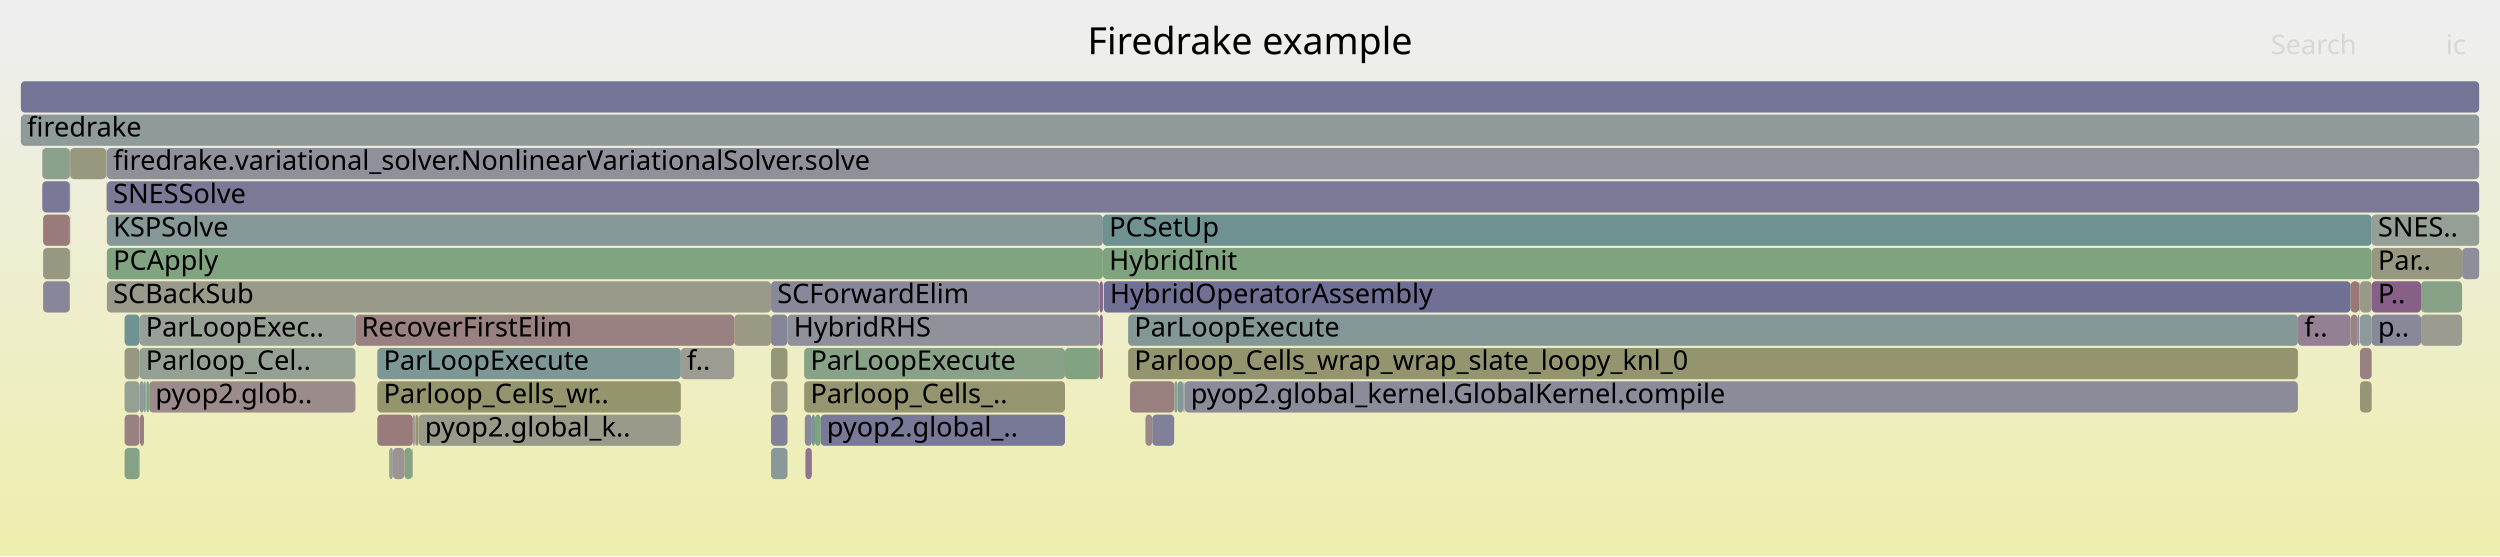
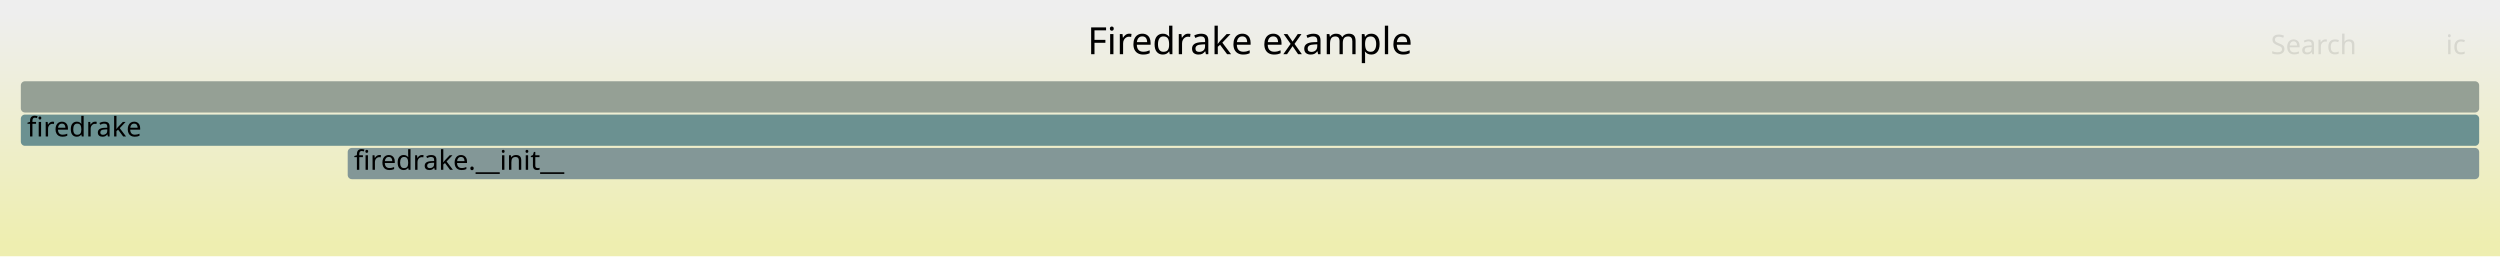
- <svg xmlns="http://www.w3.org/2000/svg" version="1.1" width="1200" height="267" viewBox="0 0 1200 267">
+ <svg xmlns="http://www.w3.org/2000/svg" version="1.1" width="1200" height="123" viewBox="0 0 1200 123">
  <defs>
    <linearGradient id="background" y1="0" y2="1" x1="0" x2="0">
      <stop stop-color="#eeeeee" offset="5%" />
      <stop stop-color="#eeeeb0" offset="95%" />
    </linearGradient>
  </defs>
  <style type="text/css">
	text { font-family:Verdana; font-size:13px; fill:rgb(0,0,0); }
	#search, #ignorecase { opacity:0.1; cursor:pointer; }
	#search:hover, #search.show, #ignorecase:hover, #ignorecase.show { opacity:1; }
	#subtitle { text-anchor:middle; font-color:rgb(160,160,160); }
	#title { text-anchor:middle; font-size:18px}
	#unzoom { cursor:pointer; }
	#frames &gt; *:hover { stroke:black; stroke-width:0.5; cursor:pointer; }
	.hide { display:none; }
	.parent { opacity:0.5; }
</style>
-   <rect x="0.0" y="0" width="1200.0" height="267.0" fill="url(#background)" />
+   <rect x="0.0" y="0" width="1200.0" height="123.0" fill="url(#background)" />
  <text id="title" x="600.00" y="26">Firedrake example</text>
-   <text id="details" x="10.00" y="249"> </text>
+   <text id="details" x="10.00" y="105"> </text>
  <text id="unzoom" x="10.00" y="26" class="hide">Reset Zoom</text>
  <text id="search" x="1090.00" y="26">Search</text>
  <text id="ignorecase" x="1174.00" y="26">ic</text>
-   <text id="matched" x="1090.00" y="249"> </text>
+   <text id="matched" x="1090.00" y="105"> </text>
  <g id="frames">
    <g>
-       <rect x="181.1" y="183" width="145.7" height="15.0" fill="rgb(147.817,147.817,108.654)" rx="2" ry="2" />
-       <text x="184.11" y="193.5">Parloop_Cells_wr..</text>
-     </g>
-     <g>
-       <rect x="67.0" y="151" width="103.6" height="15.0" fill="rgb(150.532,159.216,150.532)" rx="2" ry="2" />
-       <text x="69.97" y="161.5">ParLoopExec..</text>
-     </g>
-     <g>
-       <rect x="1132.8" y="151" width="5.6" height="15.0" fill="rgb(142.323,153.936,153.936)" rx="2" ry="2" />
-       <text x="1135.79" y="161.5" />
-     </g>
-     <g>
-       <rect x="70.1" y="183" width="0.1" height="15.0" fill="rgb(110.951,110.951,148.894)" rx="2" ry="2" />
-       <text x="73.06" y="193.5" />
-     </g>
-     <g>
-       <rect x="51.3" y="71" width="1138.7" height="15.0" fill="rgb(143.818,143.818,155.255)" rx="2" ry="2" />
-       <text x="54.34" y="81.5">firedrake.variational_solver.NonlinearVariationalSolver.solve</text>
-     </g>
-     <g>
-       <rect x="197.9" y="215" width="0.2" height="15.0" fill="rgb(156.163,143.919,143.919)" rx="2" ry="2" />
-       <text x="200.93" y="225.5" />
-     </g>
-     <g>
-       <rect x="352.4" y="151" width="17.7" height="15.0" fill="rgb(152.618,152.618,131.919)" rx="2" ry="2" />
-       <text x="355.40" y="161.5" />
-     </g>
-     <g>
-       <rect x="69.1" y="183" width="0.8" height="15.0" fill="rgb(129.833,150.698,150.698)" rx="2" ry="2" />
-       <text x="72.07" y="193.5" />
-     </g>
-     <g>
-       <rect x="563.6" y="183" width="0.2" height="15.0" fill="rgb(124.003,124.003,151.42)" rx="2" ry="2" />
-       <text x="566.64" y="193.5" />
-     </g>
-     <g>
-       <rect x="20.7" y="135" width="12.8" height="15.0" fill="rgb(134.728,134.728,153.496)" rx="2" ry="2" />
-       <text x="23.69" y="145.5" />
-     </g>
-     <g>
-       <rect x="69.9" y="183" width="0.2" height="15.0" fill="rgb(156.439,146.034,146.034)" rx="2" ry="2" />
-       <text x="72.88" y="193.5" />
-     </g>
-     <g>
-       <rect x="1132.5" y="135" width="0.3" height="15.0" fill="rgb(150.736,159.182,150.736)" rx="2" ry="2" />
-       <text x="1135.55" y="145.5" />
-     </g>
-     <g>
-       <rect x="527.8" y="135" width="1.6" height="15.0" fill="rgb(135.258,99.724,135.258)" rx="2" ry="2" />
-       <text x="530.84" y="145.5" />
-     </g>
-     <g>
-       <rect x="51.3" y="119" width="478.1" height="15.0" fill="rgb(128.468,162.808,128.468)" rx="2" ry="2" />
-       <text x="54.34" y="129.5">PCApply</text>
-     </g>
-     <g>
-       <rect x="529.4" y="119" width="609.0" height="15.0" fill="rgb(125.799,163.242,125.799)" rx="2" ry="2" />
-       <text x="532.39" y="129.5">HybridInit</text>
-     </g>
-     <g>
-       <rect x="67.0" y="167" width="103.6" height="15.0" fill="rgb(146.811,159.821,146.811)" rx="2" ry="2" />
-       <text x="69.97" y="177.5">Parloop_Cel..</text>
-     </g>
-     <g>
-       <rect x="1103.0" y="151" width="25.3" height="15.0" fill="rgb(146.789,129.271,146.789)" rx="2" ry="2" />
-       <text x="1106.05" y="161.5">f..</text>
-     </g>
-     <g>
-       <rect x="541.5" y="151" width="561.5" height="15.0" fill="rgb(132.285,151.333,151.333)" rx="2" ry="2" />
-       <text x="544.48" y="161.5">ParLoopExecute</text>
-     </g>
-     <g>
-       <rect x="370.1" y="151" width="7.9" height="15.0" fill="rgb(132.89,132.89,153.14)" rx="2" ry="2" />
-       <text x="373.10" y="161.5" />
-     </g>
-     <g>
-       <rect x="389.7" y="199" width="1.5" height="15.0" fill="rgb(124.024,149.191,149.191)" rx="2" ry="2" />
-       <text x="392.73" y="209.5" />
-     </g>
-     <g>
-       <rect x="181.1" y="199" width="17.1" height="15.0" fill="rgb(153.46,123.192,123.192)" rx="2" ry="2" />
-       <text x="184.11" y="209.5" />
-     </g>
-     <g>
-       <rect x="529.8" y="135" width="598.5" height="15.0" fill="rgb(111.819,111.819,149.062)" rx="2" ry="2" />
-       <text x="532.76" y="145.5">HybridOperatorAssembly</text>
-     </g>
-     <g>
-       <rect x="326.8" y="167" width="25.6" height="15.0" fill="rgb(155.696,155.696,146.833)" rx="2" ry="2" />
-       <text x="329.75" y="177.5">f..</text>
-     </g>
-     <g>
-       <rect x="1132.8" y="167" width="5.6" height="15.0" fill="rgb(154.243,129.2,129.2)" rx="2" ry="2" />
-       <text x="1135.79" y="177.5" />
-     </g>
-     <g>
-       <rect x="10.0" y="39" width="1180.0" height="15.0" fill="rgb(116.358,116.358,149.94)" rx="2" ry="2" />
-       <text x="13.00" y="49.5" />
-     </g>
-     <g>
-       <rect x="391.2" y="199" width="2.7" height="15.0" fill="rgb(124.001,163.535,124.001)" rx="2" ry="2" />
-       <text x="394.18" y="209.5" />
-     </g>
-     <g>
-       <rect x="20.7" y="119" width="12.8" height="15.0" fill="rgb(152.247,152.247,130.121)" rx="2" ry="2" />
-       <text x="23.69" y="129.5" />
-     </g>
-     <g>
-       <rect x="1138.4" y="151" width="23.7" height="15.0" fill="rgb(135.677,135.677,153.679)" rx="2" ry="2" />
-       <text x="1141.42" y="161.5">p..</text>
-     </g>
-     <g>
-       <rect x="1181.8" y="119" width="8.2" height="15.0" fill="rgb(142.367,142.367,154.974)" rx="2" ry="2" />
-       <text x="1184.82" y="129.5" />
-     </g>
-     <g>
-       <rect x="542.4" y="183" width="21.2" height="15.0" fill="rgb(154.007,127.39,127.39)" rx="2" ry="2" />
-       <text x="545.44" y="193.5" />
-     </g>
-     <g>
-       <rect x="1132.8" y="135" width="5.6" height="15.0" fill="rgb(153.226,153.226,134.867)" rx="2" ry="2" />
-       <text x="1135.79" y="145.5" />
-     </g>
-     <g>
-       <rect x="70.2" y="183" width="0.1" height="15.0" fill="rgb(104.156,144.04,144.04)" rx="2" ry="2" />
-       <text x="73.19" y="193.5" />
-     </g>
-     <g>
-       <rect x="200.9" y="199" width="125.9" height="15.0" fill="rgb(153.817,153.817,137.729)" rx="2" ry="2" />
-       <text x="203.94" y="209.5">pyop2.global_k..</text>
-     </g>
-     <g>
-       <rect x="549.8" y="199" width="3.3" height="15.0" fill="rgb(155.264,137.028,137.028)" rx="2" ry="2" />
-       <text x="552.78" y="209.5" />
-     </g>
-     <g>
-       <rect x="20.3" y="71" width="13.2" height="15.0" fill="rgb(139.722,160.975,139.722)" rx="2" ry="2" />
-       <text x="23.34" y="81.5" />
-     </g>
-     <g>
-       <rect x="71.6" y="183" width="99.0" height="15.0" fill="rgb(155.552,139.23,139.23)" rx="2" ry="2" />
-       <text x="74.56" y="193.5">pyop2.glob..</text>
-     </g>
-     <g>
-       <rect x="1128.3" y="135" width="4.2" height="15.0" fill="rgb(152.878,118.733,118.733)" rx="2" ry="2" />
-       <text x="1131.31" y="145.5" />
-     </g>
-     <g>
-       <rect x="370.1" y="167" width="7.9" height="15.0" fill="rgb(150.164,150.164,120.024)" rx="2" ry="2" />
-       <text x="373.10" y="177.5" />
-     </g>
-     <g>
-       <rect x="199.5" y="199" width="1.2" height="15.0" fill="rgb(149.156,149.156,115.142)" rx="2" ry="2" />
-       <text x="202.46" y="209.5" />
-     </g>
-     <g>
-       <rect x="33.7" y="71" width="17.3" height="15.0" fill="rgb(151.582,151.582,126.896)" rx="2" ry="2" />
-       <text x="36.70" y="81.5" />
-     </g>
-     <g>
-       <rect x="370.1" y="183" width="7.9" height="15.0" fill="rgb(152.403,152.403,130.874)" rx="2" ry="2" />
-       <text x="373.10" y="193.5" />
-     </g>
-     <g>
-       <rect x="33.5" y="103" width="0.2" height="15.0" fill="rgb(153.036,119.94,119.94)" rx="2" ry="2" />
-       <text x="36.46" y="113.5" />
-     </g>
-     <g>
-       <rect x="181.1" y="167" width="145.7" height="15.0" fill="rgb(125.234,149.505,149.505)" rx="2" ry="2" />
-       <text x="184.11" y="177.5">ParLoopExecute</text>
-     </g>
-     <g>
-       <rect x="59.8" y="151" width="7.2" height="15.0" fill="rgb(111.319,145.898,145.898)" rx="2" ry="2" />
-       <text x="62.76" y="161.5" />
-     </g>
-     <g>
-       <rect x="51.2" y="71" width="0.1" height="15.0" fill="rgb(119.706,148.072,148.072)" rx="2" ry="2" />
-       <text x="54.19" y="81.5" />
-     </g>
-     <g>
-       <rect x="51.3" y="103" width="478.1" height="15.0" fill="rgb(133.96,151.767,151.767)" rx="2" ry="2" />
-       <text x="54.34" y="113.5">KSPSolve</text>
-     </g>
-     <g>
-       <rect x="10.0" y="55" width="1180.0" height="15.0" fill="rgb(142.957,154.1,154.1)" rx="2" ry="2" />
+       <rect x="10.0" y="55" width="1180.0" height="15.0" fill="rgb(107.038,144.788,144.788)" rx="2" ry="2" />
      <text x="13.00" y="65.5">firedrake</text>
    </g>
    <g>
-       <rect x="33.5" y="71" width="0.2" height="15.0" fill="rgb(121.213,121.213,150.88)" rx="2" ry="2" />
-       <text x="36.46" y="81.5" />
+       <rect x="166.9" y="71" width="1023.1" height="15.0" fill="rgb(130.563,150.887,150.887)" rx="2" ry="2" />
+       <text x="169.89" y="81.5">firedrake.__init__</text>
    </g>
    <g>
-       <rect x="199.3" y="199" width="0.2" height="15.0" fill="rgb(154.866,133.971,133.971)" rx="2" ry="2" />
-       <text x="202.32" y="209.5" />
-     </g>
-     <g>
-       <rect x="511.2" y="167" width="16.6" height="15.0" fill="rgb(128.792,162.755,128.792)" rx="2" ry="2" />
-       <text x="514.21" y="177.5" />
-     </g>
-     <g>
-       <rect x="67.2" y="199" width="1.9" height="15.0" fill="rgb(153.542,123.824,123.824)" rx="2" ry="2" />
-       <text x="70.17" y="209.5" />
-     </g>
-     <g>
-       <rect x="51.3" y="87" width="1138.7" height="15.0" fill="rgb(121.659,121.659,150.966)" rx="2" ry="2" />
-       <text x="54.34" y="97.5">SNESSolve</text>
-     </g>
-     <g>
-       <rect x="33.5" y="119" width="0.2" height="15.0" fill="rgb(152.726,152.726,132.444)" rx="2" ry="2" />
-       <text x="36.46" y="129.5" />
-     </g>
-     <g>
-       <rect x="386.0" y="167" width="125.2" height="15.0" fill="rgb(136.143,161.558,136.143)" rx="2" ry="2" />
-       <text x="389.02" y="177.5">ParLoopExecute</text>
-     </g>
-     <g>
-       <rect x="51.0" y="71" width="0.2" height="15.0" fill="rgb(148.733,159.509,148.733)" rx="2" ry="2" />
-       <text x="54.03" y="81.5" />
-     </g>
-     <g>
-       <rect x="198.2" y="199" width="0.8" height="15.0" fill="rgb(150.713,159.186,150.713)" rx="2" ry="2" />
-       <text x="201.24" y="209.5" />
-     </g>
-     <g>
-       <rect x="59.8" y="183" width="7.2" height="15.0" fill="rgb(147.013,159.789,147.013)" rx="2" ry="2" />
-       <text x="62.76" y="193.5" />
-     </g>
-     <g>
-       <rect x="386.6" y="215" width="3.1" height="15.0" fill="rgb(141.802,116.492,141.802)" rx="2" ry="2" />
-       <text x="389.57" y="225.5" />
-     </g>
-     <g>
-       <rect x="553.1" y="199" width="10.5" height="15.0" fill="rgb(128.248,128.248,152.242)" rx="2" ry="2" />
-       <text x="556.11" y="209.5" />
-     </g>
-     <g>
-       <rect x="1138.4" y="119" width="43.4" height="15.0" fill="rgb(151.739,151.739,127.657)" rx="2" ry="2" />
-       <text x="1141.42" y="129.5">Par..</text>
-     </g>
-     <g>
-       <rect x="20.7" y="103" width="12.8" height="15.0" fill="rgb(153.467,123.249,123.249)" rx="2" ry="2" />
-       <text x="23.69" y="113.5" />
-     </g>
-     <g>
-       <rect x="1138.4" y="135" width="23.7" height="15.0" fill="rgb(133.683,95.688,133.683)" rx="2" ry="2" />
-       <text x="1141.42" y="145.5">P..</text>
-     </g>
-     <g>
-       <rect x="568.6" y="183" width="534.4" height="15.0" fill="rgb(138.669,138.669,154.258)" rx="2" ry="2" />
-       <text x="571.57" y="193.5">pyop2.global_kernel.GlobalKernel.compile</text>
-     </g>
-     <g>
-       <rect x="378.0" y="151" width="149.8" height="15.0" fill="rgb(144.003,144.003,155.291)" rx="2" ry="2" />
-       <text x="381.00" y="161.5">HybridRHS</text>
-     </g>
-     <g>
-       <rect x="370.1" y="199" width="7.9" height="15.0" fill="rgb(127.576,127.576,152.111)" rx="2" ry="2" />
-       <text x="373.10" y="209.5" />
-     </g>
-     <g>
-       <rect x="170.6" y="151" width="181.8" height="15.0" fill="rgb(154.274,129.431,129.431)" rx="2" ry="2" />
-       <text x="173.55" y="161.5">RecoverFirstElim</text>
-     </g>
-     <g>
-       <rect x="198.1" y="215" width="0.1" height="15.0" fill="rgb(145.366,145.366,155.555)" rx="2" ry="2" />
-       <text x="201.09" y="225.5" />
-     </g>
-     <g>
-       <rect x="541.5" y="167" width="561.5" height="15.0" fill="rgb(148.202,148.202,110.515)" rx="2" ry="2" />
-       <text x="544.48" y="177.5">Parloop_Cells_wrap_wrap_slate_loopy_knl_0</text>
-     </g>
-     <g>
-       <rect x="370.1" y="215" width="7.9" height="15.0" fill="rgb(136.947,152.542,152.542)" rx="2" ry="2" />
-       <text x="373.10" y="225.5" />
-     </g>
-     <g>
-       <rect x="70.3" y="183" width="1.3" height="15.0" fill="rgb(128.022,162.88,128.022)" rx="2" ry="2" />
-       <text x="73.32" y="193.5" />
-     </g>
-     <g>
-       <rect x="1138.4" y="103" width="51.6" height="15.0" fill="rgb(149.491,159.385,149.491)" rx="2" ry="2" />
-       <text x="1141.42" y="113.5">SNES..</text>
-     </g>
-     <g>
-       <rect x="199.0" y="199" width="0.2" height="15.0" fill="rgb(136.548,103.03,136.548)" rx="2" ry="2" />
-       <text x="202.02" y="209.5" />
-     </g>
-     <g>
-       <rect x="1128.3" y="151" width="3.4" height="15.0" fill="rgb(154.345,129.981,129.981)" rx="2" ry="2" />
-       <text x="1131.31" y="161.5" />
-     </g>
-     <g>
-       <rect x="186.8" y="215" width="1.8" height="15.0" fill="rgb(150.872,159.16,150.872)" rx="2" ry="2" />
-       <text x="189.79" y="225.5" />
-     </g>
-     <g>
-       <rect x="386.0" y="183" width="125.2" height="15.0" fill="rgb(148.517,148.517,112.043)" rx="2" ry="2" />
-       <text x="389.02" y="193.5">Parloop_Cells_..</text>
-     </g>
-     <g>
-       <rect x="200.7" y="199" width="0.2" height="15.0" fill="rgb(149.765,149.765,118.091)" rx="2" ry="2" />
-       <text x="203.65" y="209.5" />
-     </g>
-     <g>
-       <rect x="565.2" y="183" width="2.8" height="15.0" fill="rgb(131.482,151.125,151.125)" rx="2" ry="2" />
-       <text x="568.18" y="193.5" />
-     </g>
-     <g>
-       <rect x="20.3" y="87" width="13.2" height="15.0" fill="rgb(120.89,120.89,150.817)" rx="2" ry="2" />
-       <text x="23.34" y="97.5" />
-     </g>
-     <g>
-       <rect x="1162.1" y="135" width="19.7" height="15.0" fill="rgb(135.231,161.707,135.231)" rx="2" ry="2" />
-       <text x="1165.07" y="145.5" />
-     </g>
-     <g>
-       <rect x="1132.8" y="183" width="5.6" height="15.0" fill="rgb(149.941,149.941,118.947)" rx="2" ry="2" />
-       <text x="1135.79" y="193.5" />
-     </g>
-     <g>
-       <rect x="194.1" y="215" width="3.8" height="15.0" fill="rgb(133.411,162.003,133.411)" rx="2" ry="2" />
-       <text x="197.14" y="225.5" />
-     </g>
-     <g>
-       <rect x="59.8" y="199" width="7.2" height="15.0" fill="rgb(154.273,129.426,129.426)" rx="2" ry="2" />
-       <text x="62.76" y="209.5" />
-     </g>
-     <g>
-       <rect x="51.3" y="135" width="318.8" height="15.0" fill="rgb(153.877,153.877,138.019)" rx="2" ry="2" />
-       <text x="54.34" y="145.5">SCBackSub</text>
-     </g>
-     <g>
-       <rect x="1131.7" y="151" width="0.8" height="15.0" fill="rgb(135.506,135.506,153.646)" rx="2" ry="2" />
-       <text x="1134.75" y="161.5" />
-     </g>
-     <g>
-       <rect x="386.3" y="199" width="3.4" height="15.0" fill="rgb(136.259,136.259,153.792)" rx="2" ry="2" />
-       <text x="389.33" y="209.5" />
-     </g>
-     <g>
-       <rect x="33.5" y="87" width="0.2" height="15.0" fill="rgb(135.511,152.17,152.17)" rx="2" ry="2" />
-       <text x="36.46" y="97.5" />
-     </g>
-     <g>
-       <rect x="527.8" y="167" width="1.6" height="15.0" fill="rgb(152.548,116.199,116.199)" rx="2" ry="2" />
-       <text x="530.84" y="177.5" />
-     </g>
-     <g>
-       <rect x="59.8" y="215" width="7.2" height="15.0" fill="rgb(134.207,161.873,134.207)" rx="2" ry="2" />
-       <text x="62.76" y="225.5" />
-     </g>
-     <g>
-       <rect x="188.6" y="215" width="5.5" height="15.0" fill="rgb(156.524,146.682,146.682)" rx="2" ry="2" />
-       <text x="191.62" y="225.5" />
-     </g>
-     <g>
-       <rect x="59.8" y="167" width="7.2" height="15.0" fill="rgb(151.75,151.75,127.712)" rx="2" ry="2" />
-       <text x="62.76" y="177.5" />
-     </g>
-     <g>
-       <rect x="568.0" y="183" width="0.6" height="15.0" fill="rgb(140.141,153.37,153.37)" rx="2" ry="2" />
-       <text x="570.97" y="193.5" />
-     </g>
-     <g>
-       <rect x="67.0" y="183" width="2.1" height="15.0" fill="rgb(143.573,154.26,154.26)" rx="2" ry="2" />
-       <text x="69.97" y="193.5" />
-     </g>
-     <g>
-       <rect x="199.2" y="199" width="0.1" height="15.0" fill="rgb(140.852,160.792,140.852)" rx="2" ry="2" />
-       <text x="202.19" y="209.5" />
-     </g>
-     <g>
-       <rect x="370.1" y="135" width="157.7" height="15.0" fill="rgb(136.167,136.167,153.774)" rx="2" ry="2" />
-       <text x="373.10" y="145.5">SCForwardElim</text>
-     </g>
-     <g>
-       <rect x="529.4" y="103" width="609.0" height="15.0" fill="rgb(110.354,145.647,145.647)" rx="2" ry="2" />
-       <text x="532.39" y="113.5">PCSetUp</text>
-     </g>
-     <g>
-       <rect x="1162.1" y="151" width="19.7" height="15.0" fill="rgb(155.064,155.064,143.773)" rx="2" ry="2" />
-       <text x="1165.07" y="161.5" />
-     </g>
-     <g>
-       <rect x="527.8" y="151" width="1.6" height="15.0" fill="rgb(140.856,114.068,140.856)" rx="2" ry="2" />
-       <text x="530.84" y="161.5" />
-     </g>
-     <g>
-       <rect x="51.0" y="87" width="0.2" height="15.0" fill="rgb(151.77,151.77,127.806)" rx="2" ry="2" />
-       <text x="54.03" y="97.5" />
-     </g>
-     <g>
-       <rect x="563.8" y="183" width="1.4" height="15.0" fill="rgb(142.866,160.464,142.866)" rx="2" ry="2" />
-       <text x="566.77" y="193.5" />
-     </g>
-     <g>
-       <rect x="393.9" y="199" width="117.3" height="15.0" fill="rgb(120.294,120.294,150.702)" rx="2" ry="2" />
-       <text x="396.87" y="209.5">pyop2.global_..</text>
+       <rect x="10.0" y="39" width="1180.0" height="15.0" fill="rgb(148.778,159.501,148.778)" rx="2" ry="2" />
+       <text x="13.00" y="49.5" />
    </g>
  </g>
</svg>
